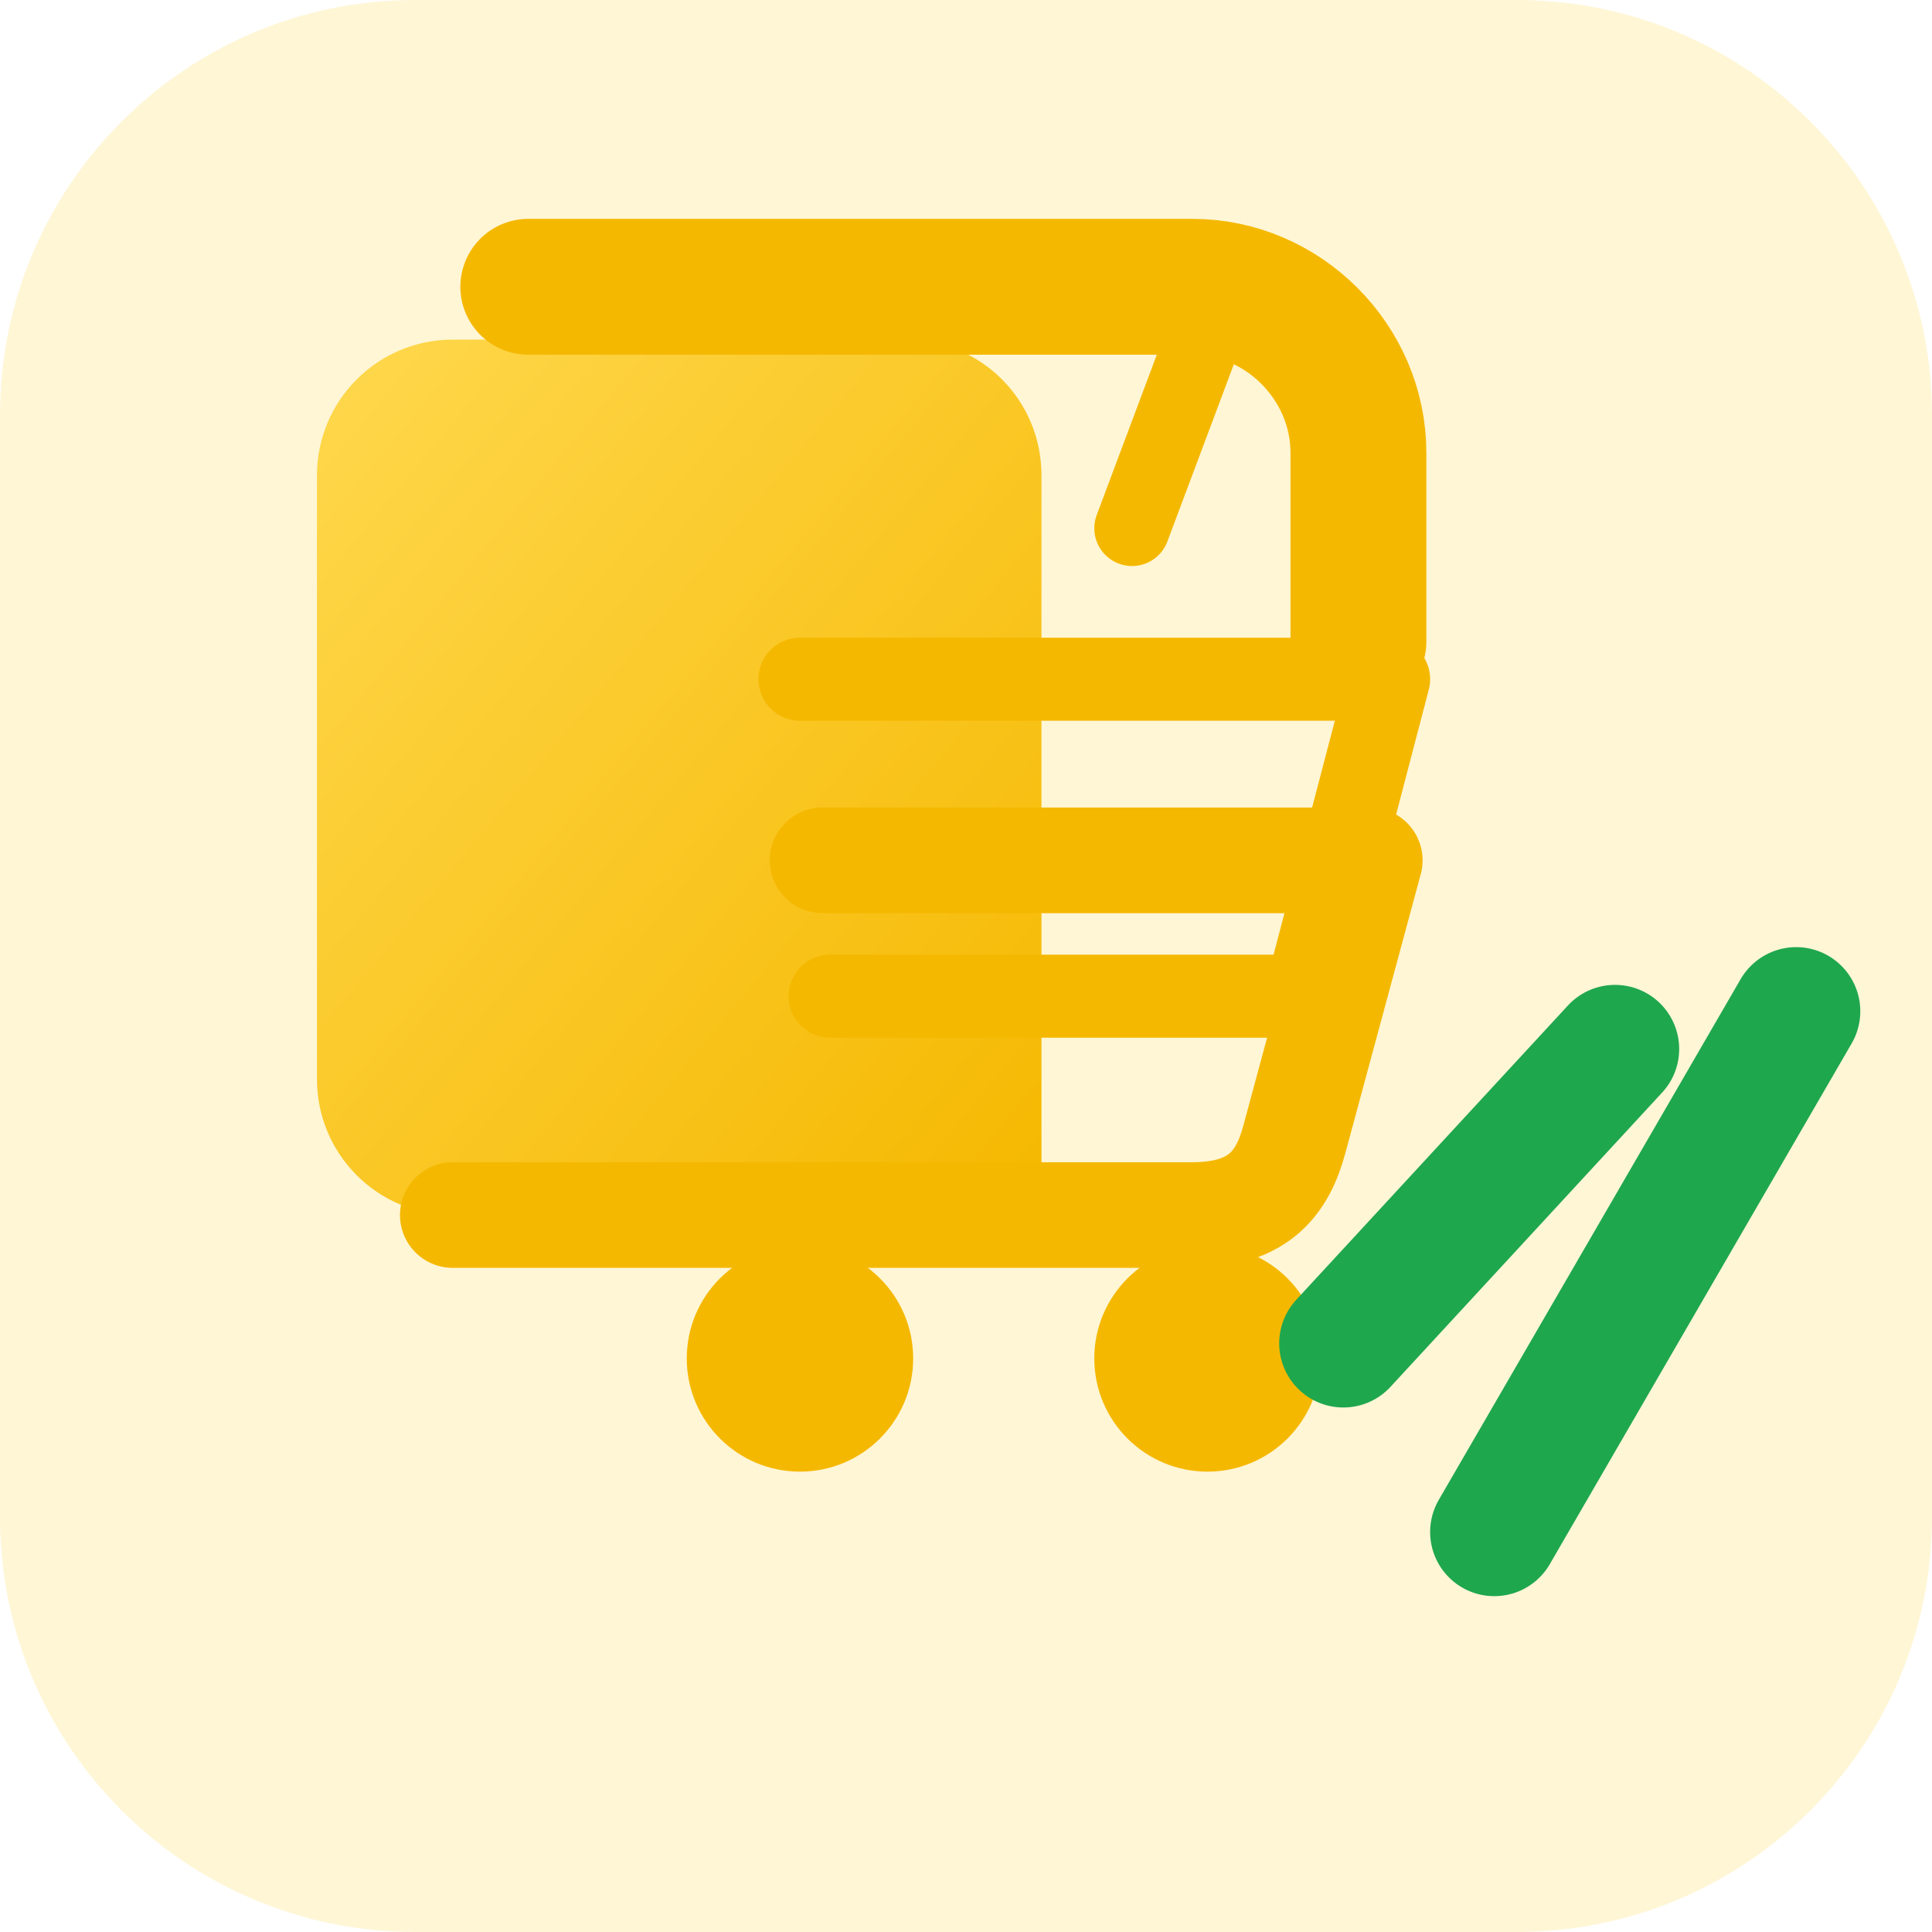
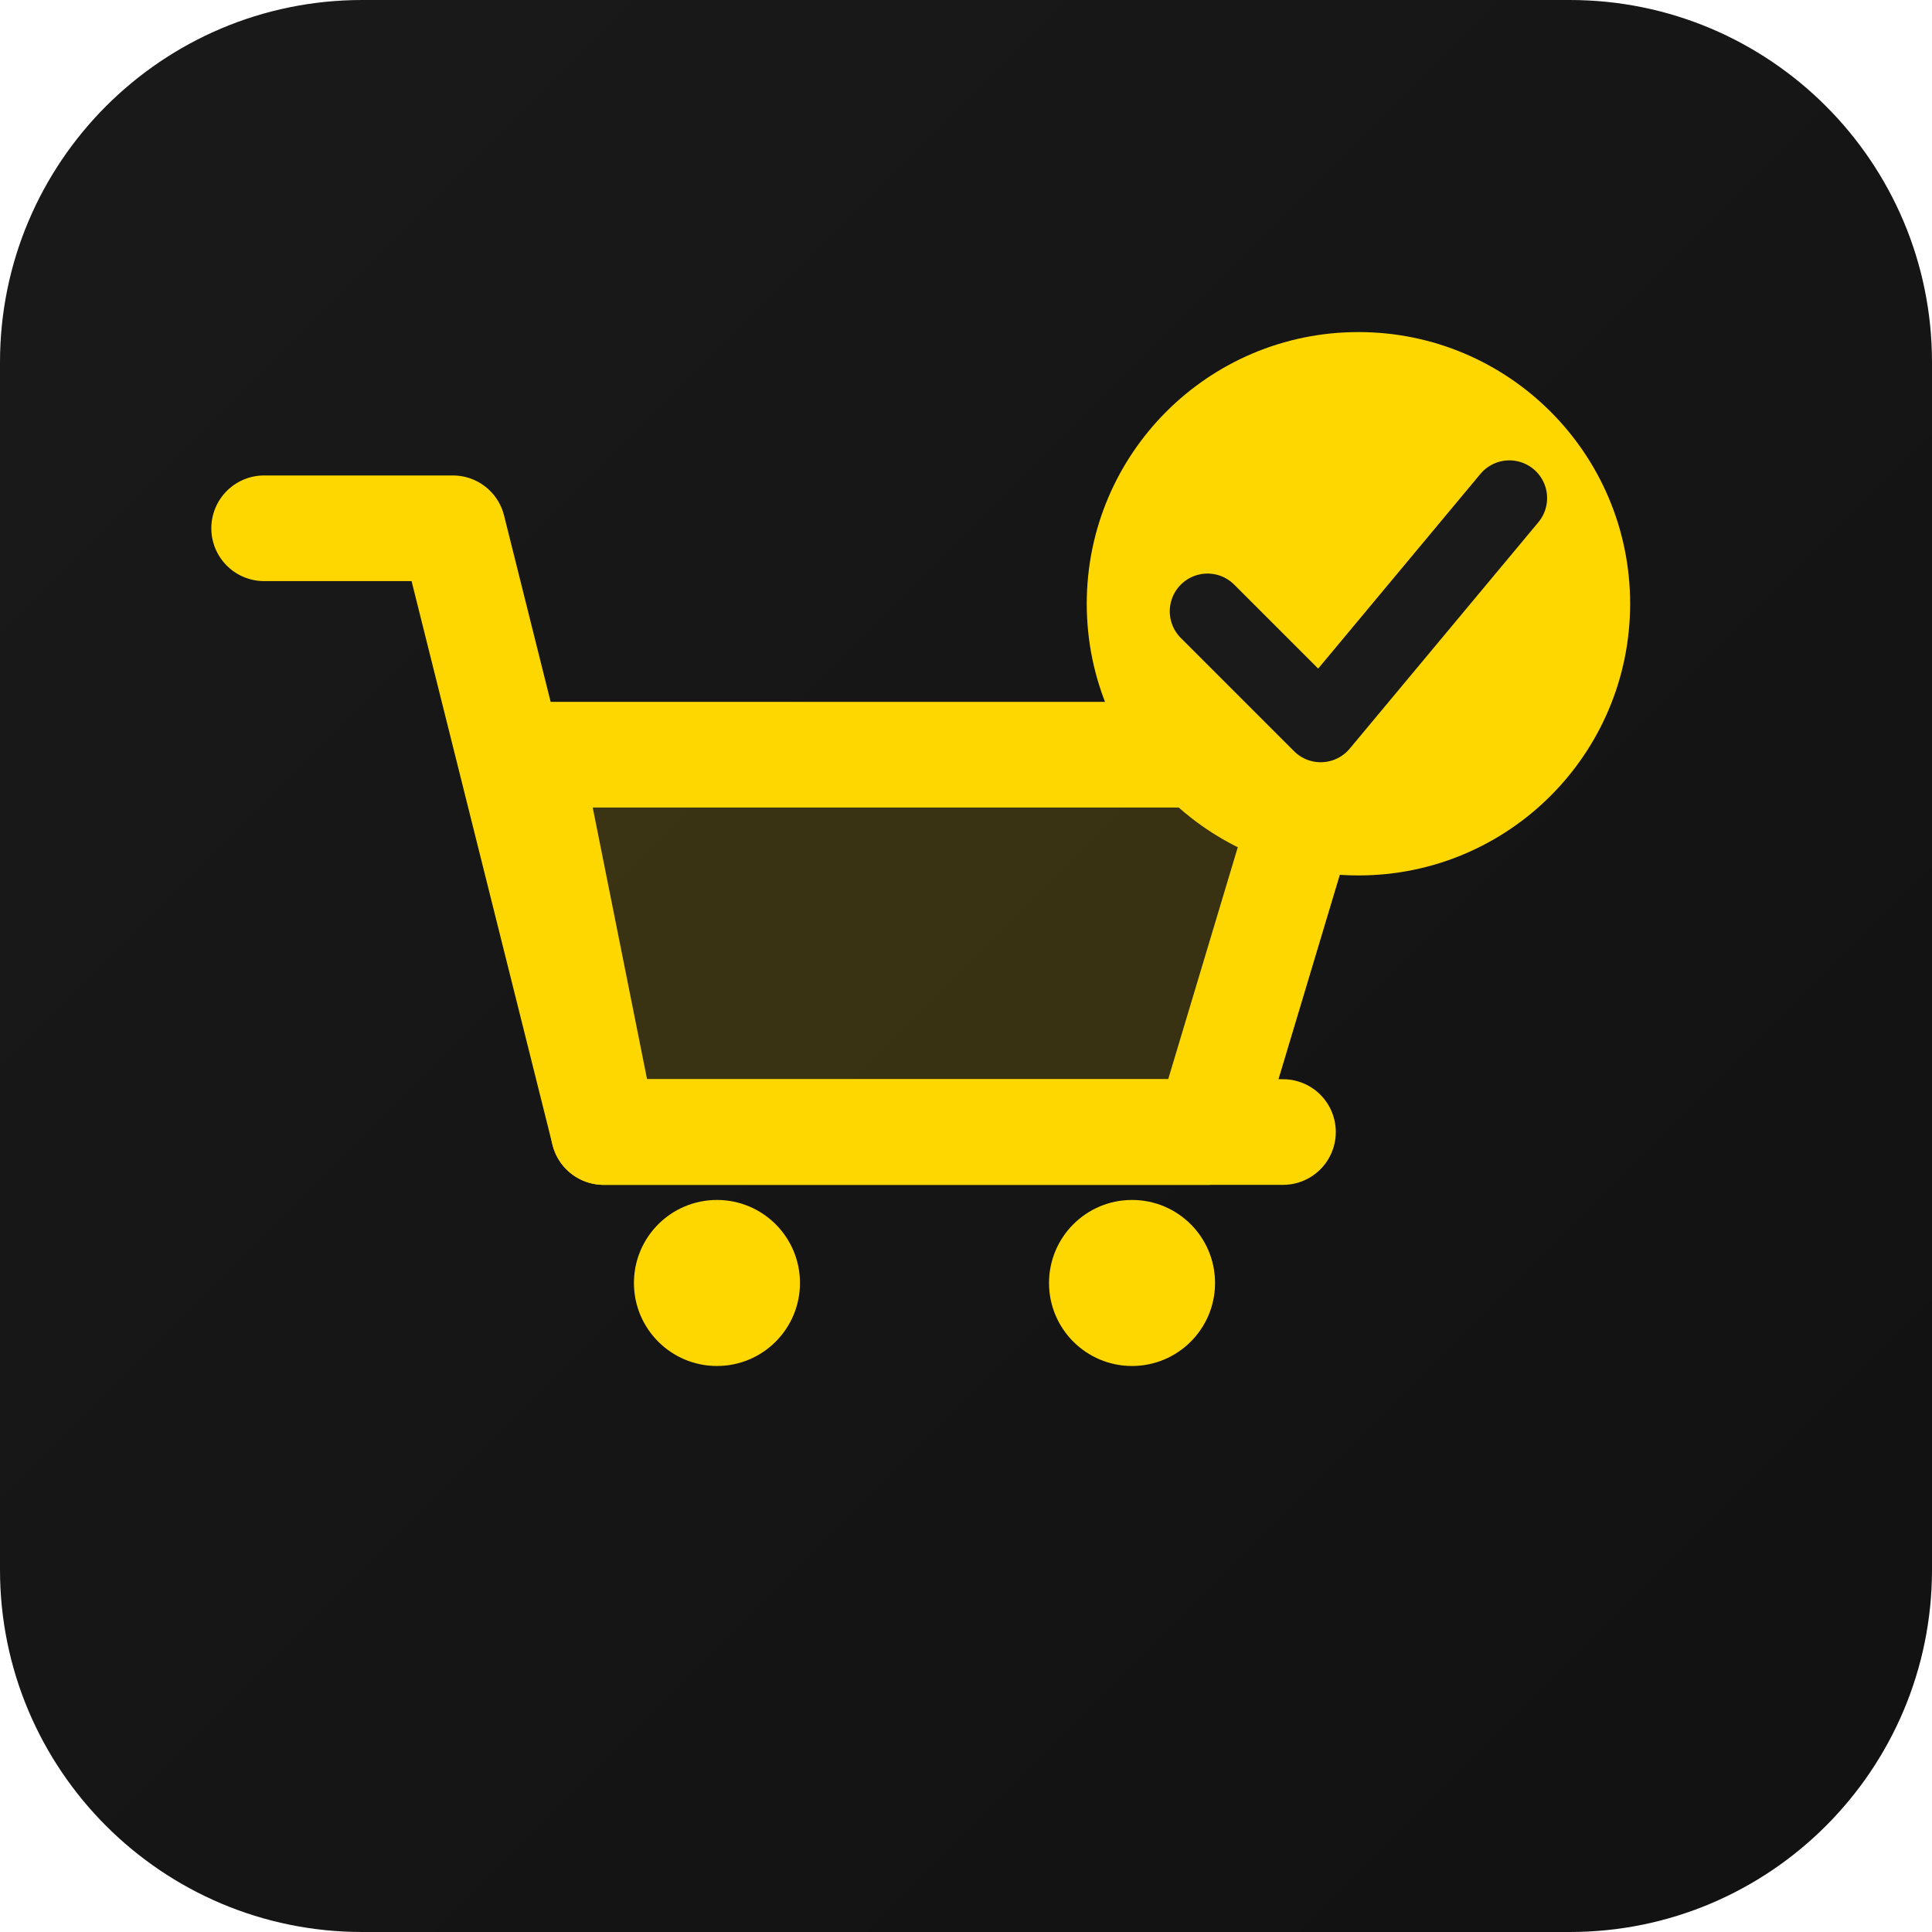
- <svg xmlns="http://www.w3.org/2000/svg" width="512" height="512" viewBox="0 0 512 512" role="img" aria-labelledby="title desc">
+ <svg xmlns="http://www.w3.org/2000/svg" width="512" height="512" viewBox="0 0 512 512">
  <defs>
-     <linearGradient id="cartGradient" x1="0%" y1="0%" x2="100%" y2="100%">
-       <stop offset="0%" stop-color="#FFD84D" />
-       <stop offset="100%" stop-color="#F5B800" />
+     <linearGradient id="bgGrad" x1="0%" y1="0%" x2="100%" y2="100%">
+       <stop offset="0%" stop-color="#1a1a1a" />
+       <stop offset="100%" stop-color="#111111" />
    </linearGradient>
  </defs>
-   <rect width="512" height="512" rx="110" fill="#fff6d6" />
-   <path d="M120 90h120c20 0 36 16 36 36v196h-156c-19.9 0-36-16.1-36-36V126c0-19.9 16.1-36 36-36z" fill="url(#cartGradient)" />
-   <path d="M120 322h196c18 0 24-9 27-20l20-74H218" fill="none" stroke="#F5B800" stroke-width="28" stroke-linecap="round" stroke-linejoin="round" />
-   <path d="M212 180h156l-22 84H220" fill="none" stroke="#F5B800" stroke-width="22" stroke-linecap="round" stroke-linejoin="round" />
-   <circle cx="212" cy="360" r="30" fill="#F5B800" />
-   <circle cx="320" cy="360" r="30" fill="#F5B800" />
-   <path d="M360 170v-50c0-24-20-44-44-44H140" fill="none" stroke="#F5B800" stroke-width="36" stroke-linecap="round" stroke-linejoin="round" />
-   <path d="M318 92l-18 48" stroke="#F5B800" stroke-width="20" stroke-linecap="round" />
-   <path d="M356 356l72-78" stroke="#1FA74E" stroke-width="34" stroke-linecap="round" stroke-linejoin="round" />
-   <path d="M396 406l80-138" stroke="#1FA74E" stroke-width="34" stroke-linecap="round" stroke-linejoin="round" />
+   <rect width="512" height="512" rx="96" fill="url(#bgGrad)" />
+   <g transform="translate(60, 100)" fill="none" stroke="#FFD700" stroke-width="28" stroke-linecap="round" stroke-linejoin="round">
+     <path d="M10 40 L60 40 L100 200 L280 200" />
+     <path d="M80 100 L290 100 L260 200 L100 200 Z" fill="#FFD700" fill-opacity="0.15" />
+     <circle cx="130" cy="240" r="22" fill="#FFD700" stroke="none" />
+     <circle cx="240" cy="240" r="22" fill="#FFD700" stroke="none" />
+   </g>
+   <g transform="translate(280, 80)">
+     <circle cx="80" cy="80" r="72" fill="#FFD700" />
+     <polyline points="40,82 70,112 120,52" fill="none" stroke="#1a1a1a" stroke-width="20" stroke-linecap="round" stroke-linejoin="round" />
+   </g>
</svg>
